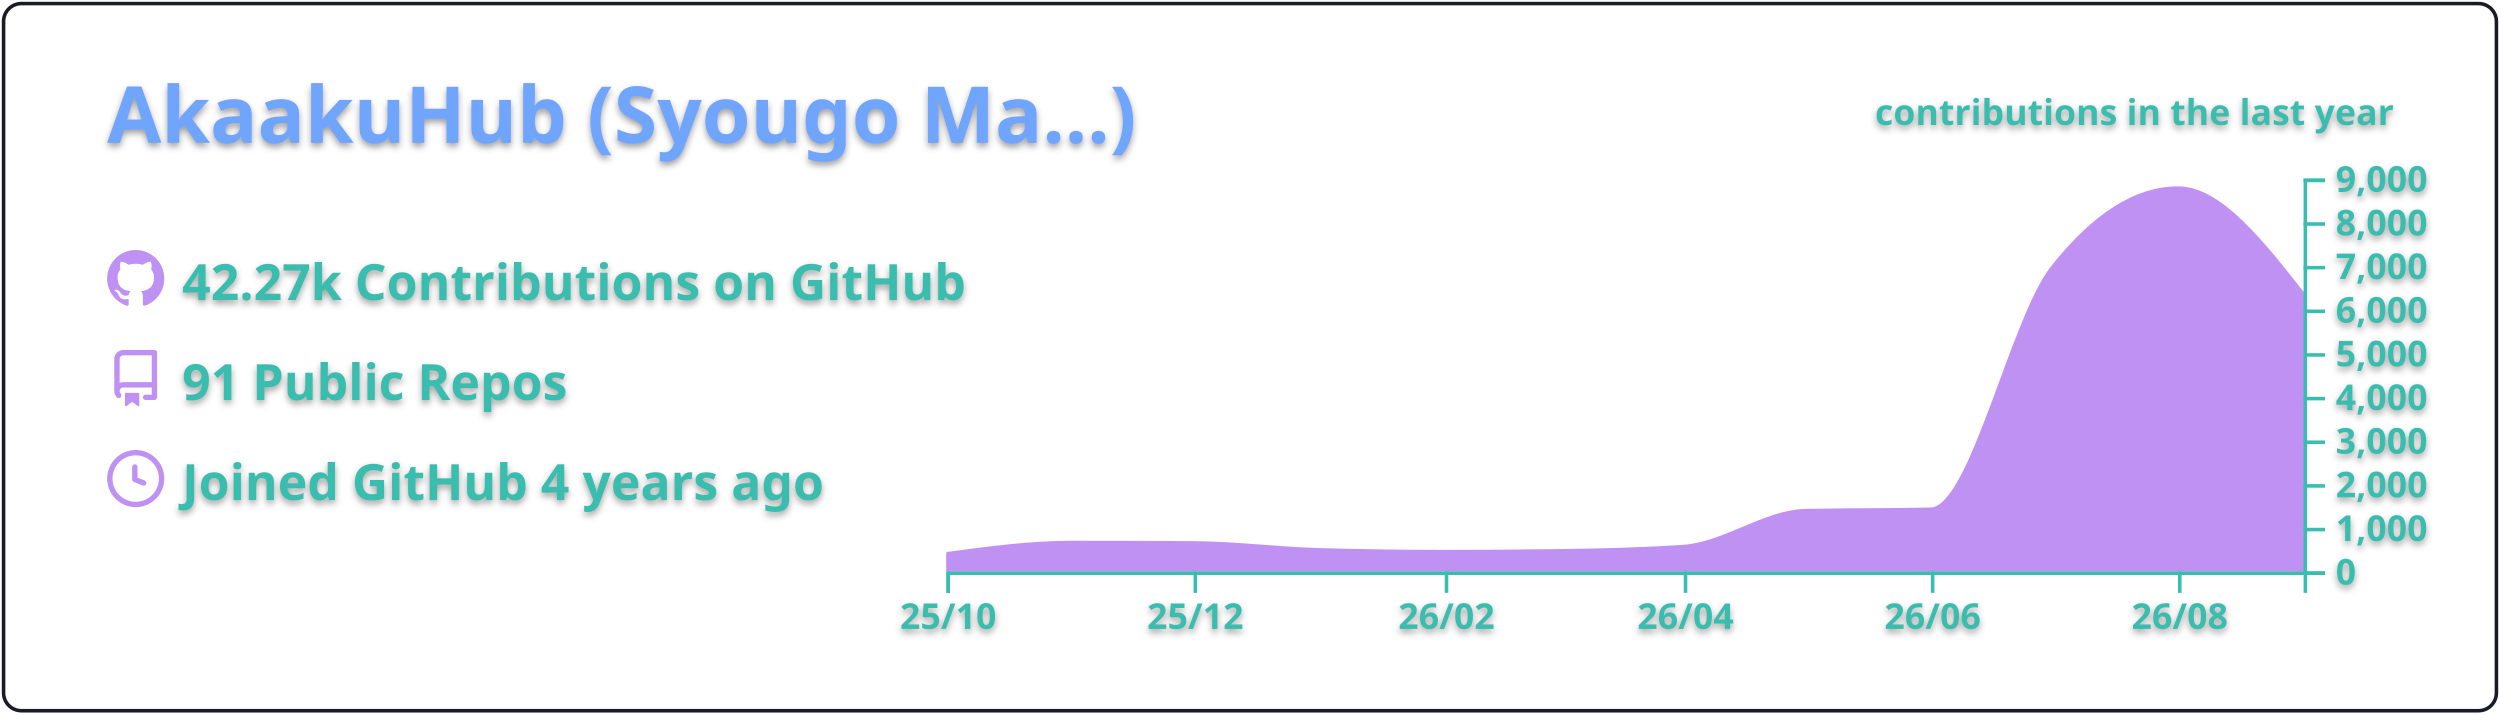
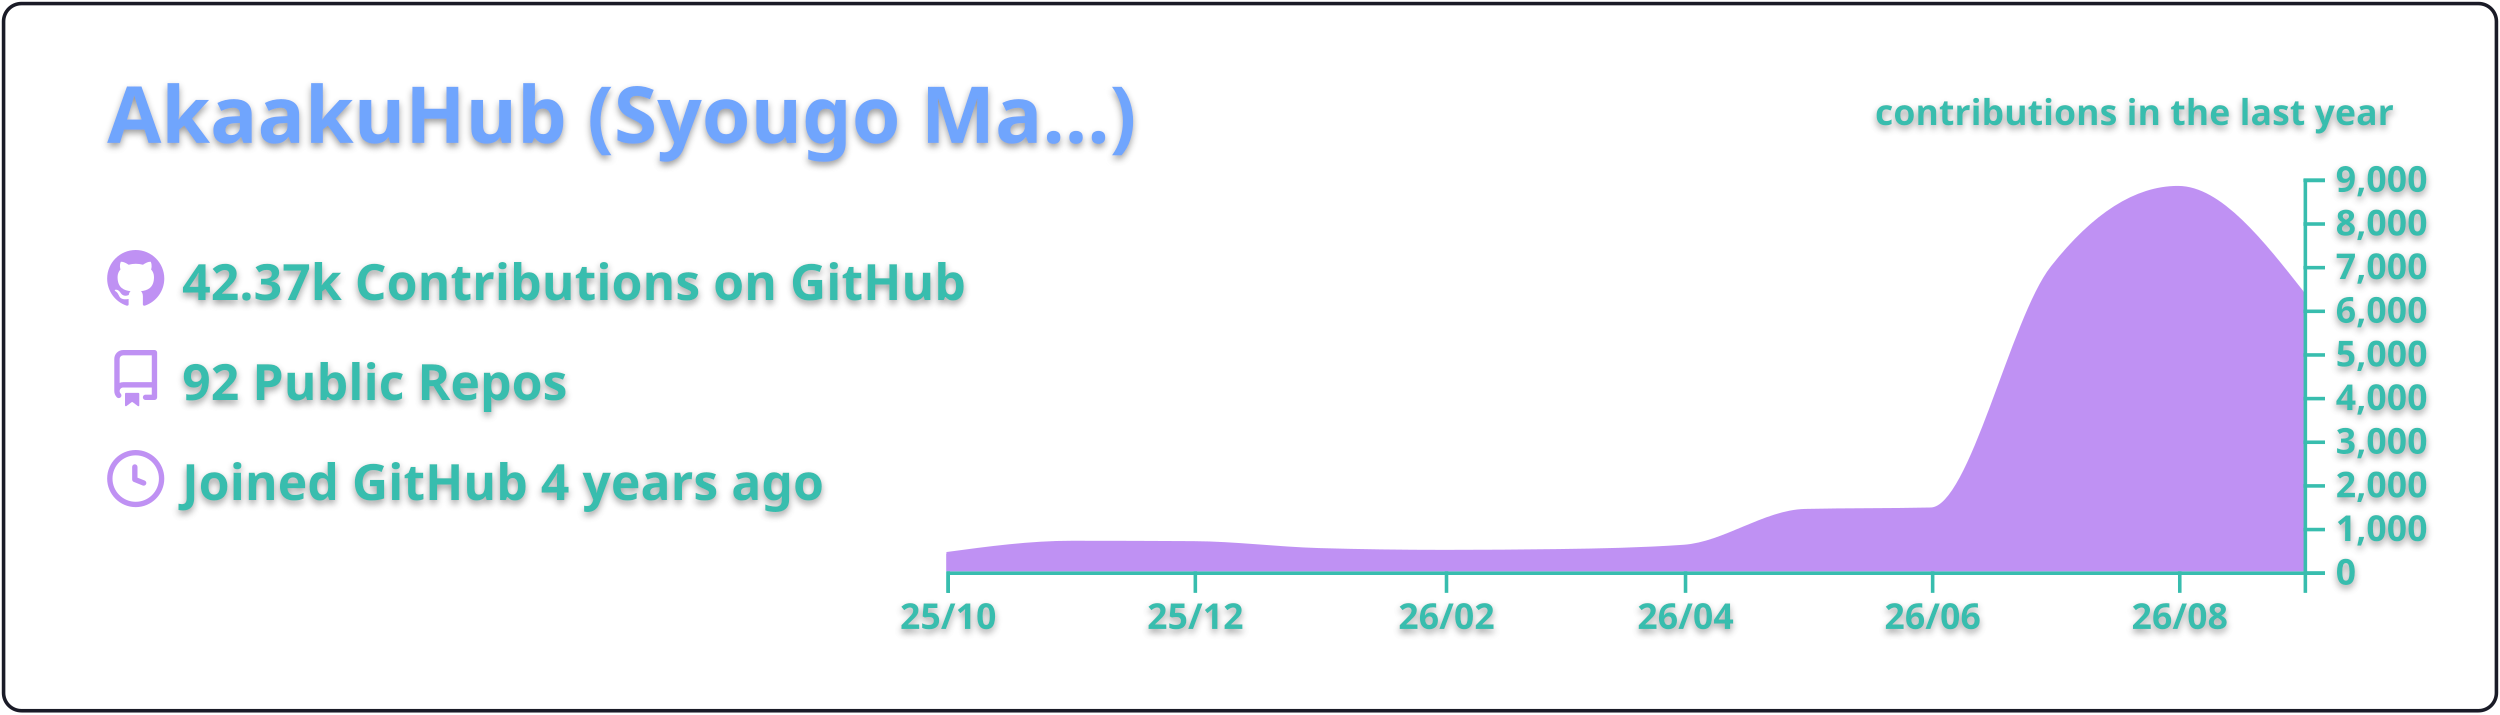
<svg xmlns="http://www.w3.org/2000/svg" width="700" height="200" viewBox="0 0 700 200">
  <style>* {
          font-family: 'Segoe UI', Ubuntu, "Helvetica Neue", Sans-Serif
        }
        text {
          font-weight: 600;
          filter: drop-shadow(0 1px 1px rgba(0, 0, 0, 0.65)) drop-shadow(0 0 1px rgba(255, 255, 255, 0.55));
        }</style>
  <g class="gpsc-root">
    <rect x="1" y="1" rx="5" ry="5" height="99%" width="99.714%" stroke="#1a1b27" stroke-width="1" fill="#ffffff00" stroke-opacity="1" />
    <text x="30" y="40" class="gpsc-item" style="--gpsc-i: 0; font-size: 22px; fill: #70a5fd;">AkaakuHub (Syougo Ma…)</text>
    <g transform="translate(0,40)">
      <g transform="translate(30,30)">
        <g class="gpsc-item" style="--gpsc-i: 0;">
          <g transform="translate(0,0)" width="14" height="14" fill="#bf91f3">
            <path fill-rule="evenodd" d="M8 0C3.58 0 0 3.58 0 8c0 3.54 2.29 6.53 5.47 7.59.4.07.55-.17.55-.38 0-.19-.01-.82-.01-1.49-2.01.37-2.53-.49-2.69-.94-.09-.23-.48-.94-.82-1.13-.28-.15-.68-.52-.01-.53.63-.01 1.08.58 1.23.82.72 1.21 1.87.87 2.33.66.07-.52.28-.87.51-1.07-1.78-.2-3.64-.89-3.64-3.95 0-.87.31-1.59.82-2.15-.08-.2-.36-1.02.08-2.12 0 0 .67-.21 2.2.82.64-.18 1.32-.27 2-.27.68 0 1.36.09 2 .27 1.53-1.04 2.2-.82 2.2-.82.44 1.1.16 1.92.08 2.12.51.56.82 1.27.82 2.15 0 3.07-1.87 3.75-3.65 3.95.29.25.54.73.54 1.48 0 1.07-.01 1.93-.01 2.2 0 .21.15.46.55.38A8.013 8.013 0 0016 8c0-4.42-3.58-8-8-8z" />
          </g>
        </g>
        <g class="gpsc-item" style="--gpsc-i: 1;">
          <g transform="translate(0,28)" width="14" height="14" fill="#bf91f3">
            <path fill-rule="evenodd" d="M2 2.5A2.5 2.5 0 014.5 0h8.75a.75.75 0 01.75.75v12.5a.75.75 0 01-.75.75h-2.5a.75.75 0 110-1.5h1.75v-2h-8a1 1 0 00-.714 1.7.75.75 0 01-1.072 1.05A2.495 2.495 0 012 11.5v-9zm10.5-1V9h-8c-.356 0-.694.074-1 .208V2.5a1 1 0 011-1h8zM5 12.25v3.25a.25.25 0 00.4.2l1.45-1.087a.25.25 0 01.3 0L8.6 15.7a.25.25 0 00.4-.2v-3.25a.25.25 0 00-.25-.25h-3.5a.25.25 0 00-.25.25z" />
          </g>
        </g>
        <g class="gpsc-item" style="--gpsc-i: 2;">
          <g transform="translate(0,56)" width="14" height="14" fill="#bf91f3">
            <path fill-rule="evenodd" d="M1.5 8a6.5 6.5 0 1113 0 6.5 6.5 0 01-13 0zM8 0a8 8 0 100 16A8 8 0 008 0zm.5 4.75a.75.75 0 00-1.5 0v3.5a.75.75 0 00.471.696l2.5 1a.75.75 0 00.557-1.392L8.5 7.742V4.75z" />
          </g>
        </g>
-         <text x="21" y="14" class="gpsc-item" style="--gpsc-i: 0; fill: #38bdae; font-size: 14px;">42.27k Contributions on GitHub</text>
-         <text x="21" y="42" class="gpsc-item" style="--gpsc-i: 1; fill: #38bdae; font-size: 14px;">91 Public Repos</text>
+         <text x="21" y="14" class="gpsc-item" style="--gpsc-i: 0; fill: #38bdae; font-size: 14px;">42.37k Contributions on GitHub</text>
+         <text x="21" y="42" class="gpsc-item" style="--gpsc-i: 1; fill: #38bdae; font-size: 14px;">92 Public Repos</text>
        <text x="21" y="70" class="gpsc-item" style="--gpsc-i: 2; fill: #38bdae; font-size: 14px;">Joined GitHub 4 years ago</text>
      </g>
      <g color="#bf91f3" transform="translate(295,10)">
        <clipPath id="gpsc-reveal-clip">
          <rect class="gpsc-reveal" x="-30" y="0" width="410" height="110" style="--gpsc-w: 410px; --gpsc-i: 3;" />
        </clipPath>
        <g clip-path="url(#gpsc-reveal-clip)" class="gpsc-chart" style="--gpsc-i: 3;">
-           <path transform="translate(-30,0)" stroke="#bf91f3" fill="#bf91f3" opacity="1" d="M0,105.074C11.721,103.492,23.443,101.909,35.164,101.909C46.507,101.909,57.851,101.946,69.194,102.019C80.915,102.095,92.637,103.628,104.358,103.962C116.08,104.296,127.801,104.463,139.522,104.463C150.109,104.463,160.697,104.39,171.284,104.243C183.005,104.081,194.726,103.84,206.448,103.033C217.791,102.253,229.134,93.259,240.478,92.999C252.199,92.73,263.92,92.864,275.642,92.596C286.985,92.335,298.328,39.232,309.672,24.897C321.393,10.083,333.114,2.677,344.836,2.677C356.557,2.677,368.279,17.588,380,32.499L380,110C368.279,110,356.557,110,344.836,110C333.114,110,321.393,110,309.672,110C298.328,110,286.985,110,275.642,110C263.92,110,252.199,110,240.478,110C229.134,110,217.791,110,206.448,110C194.726,110,183.005,110,171.284,110C160.697,110,150.109,110,139.522,110C127.801,110,116.08,110,104.358,110C92.637,110,80.915,110,69.194,110C57.851,110,46.507,110,35.164,110C23.443,110,11.721,110,0,110Z" />
+           <path transform="translate(-30,0)" stroke="#bf91f3" fill="#bf91f3" opacity="1" d="M0,105.074C11.721,103.492,23.443,101.909,35.164,101.909C46.507,101.909,57.851,101.946,69.194,102.019C80.915,102.095,92.637,103.628,104.358,103.962C116.08,104.296,127.801,104.463,139.522,104.463C150.109,104.463,160.697,104.39,171.284,104.243C183.005,104.081,194.726,103.84,206.448,103.033C217.791,102.253,229.134,93.259,240.478,92.999C252.199,92.73,263.92,92.864,275.642,92.596C286.985,92.335,298.328,39.251,309.672,24.86C321.393,9.99,333.114,2.554,344.836,2.554C356.557,2.554,368.279,17.484,380,32.413L380,110C368.279,110,356.557,110,344.836,110C333.114,110,321.393,110,309.672,110C298.328,110,286.985,110,275.642,110C263.92,110,252.199,110,240.478,110C229.134,110,217.791,110,206.448,110C194.726,110,183.005,110,171.284,110C160.697,110,150.109,110,139.522,110C127.801,110,116.08,110,104.358,110C92.637,110,80.915,110,69.194,110C57.851,110,46.507,110,35.164,110C23.443,110,11.721,110,0,110Z" />
        </g>
        <g color="#38bdae" transform="translate(-30,110)" fill="none" font-size="10" font-family="sans-serif" text-anchor="middle">
          <path class="domain" stroke="currentColor" d="M0.5,6V0.5H380.5V6" />
          <g class="tick" opacity="1" transform="translate(0.5,0)">
            <line stroke="currentColor" y2="6" />
            <text fill="currentColor" y="9" dy="0.71em">25/10</text>
          </g>
          <g class="tick" opacity="1" transform="translate(69.69403,0)">
            <line stroke="currentColor" y2="6" />
            <text fill="currentColor" y="9" dy="0.71em">25/12</text>
          </g>
          <g class="tick" opacity="1" transform="translate(140.0224,0)">
            <line stroke="currentColor" y2="6" />
            <text fill="currentColor" y="9" dy="0.71em">26/02</text>
          </g>
          <g class="tick" opacity="1" transform="translate(206.9478,0)">
            <line stroke="currentColor" y2="6" />
            <text fill="currentColor" y="9" dy="0.71em">26/04</text>
          </g>
          <g class="tick" opacity="1" transform="translate(276.1418,0)">
            <line stroke="currentColor" y2="6" />
            <text fill="currentColor" y="9" dy="0.71em">26/06</text>
          </g>
          <g class="tick" opacity="1" transform="translate(345.3358,0)">
            <line stroke="currentColor" y2="6" />
            <text fill="currentColor" y="9" dy="0.71em">26/08</text>
          </g>
        </g>
        <g color="#38bdae" transform="translate(350,0)" fill="none" font-size="10" font-family="sans-serif" text-anchor="start">
          <path class="domain" stroke="currentColor" d="M6,110.5H0.5V0.5H6" />
          <g class="tick" opacity="1" transform="translate(0,110.5)">
            <line stroke="currentColor" x2="6" />
            <text fill="currentColor" x="9" dy="0.32em">0</text>
          </g>
          <g class="tick" opacity="1" transform="translate(0,98.27778)">
            <line stroke="currentColor" x2="6" />
            <text fill="currentColor" x="9" dy="0.32em">1,000</text>
          </g>
          <g class="tick" opacity="1" transform="translate(0,86.05556)">
            <line stroke="currentColor" x2="6" />
            <text fill="currentColor" x="9" dy="0.32em">2,000</text>
          </g>
          <g class="tick" opacity="1" transform="translate(0,73.83333)">
            <line stroke="currentColor" x2="6" />
            <text fill="currentColor" x="9" dy="0.32em">3,000</text>
          </g>
          <g class="tick" opacity="1" transform="translate(0,61.61111)">
            <line stroke="currentColor" x2="6" />
            <text fill="currentColor" x="9" dy="0.32em">4,000</text>
          </g>
          <g class="tick" opacity="1" transform="translate(0,49.38889)">
            <line stroke="currentColor" x2="6" />
            <text fill="currentColor" x="9" dy="0.32em">5,000</text>
          </g>
          <g class="tick" opacity="1" transform="translate(0,37.16667)">
            <line stroke="currentColor" x2="6" />
            <text fill="currentColor" x="9" dy="0.32em">6,000</text>
          </g>
          <g class="tick" opacity="1" transform="translate(0,24.94444)">
            <line stroke="currentColor" x2="6" />
            <text fill="currentColor" x="9" dy="0.32em">7,000</text>
          </g>
          <g class="tick" opacity="1" transform="translate(0,12.72222)">
            <line stroke="currentColor" x2="6" />
            <text fill="currentColor" x="9" dy="0.32em">8,000</text>
          </g>
          <g class="tick" opacity="1" transform="translate(0,0.5)">
            <line stroke="currentColor" x2="6" />
            <text fill="currentColor" x="9" dy="0.32em">9,000</text>
          </g>
        </g>
        <g>
          <text y="-15" x="230" style="fill: #38bdae; font-size: 10px;">contributions in the last year</text>
        </g>
      </g>
    </g>
  </g>
</svg>
